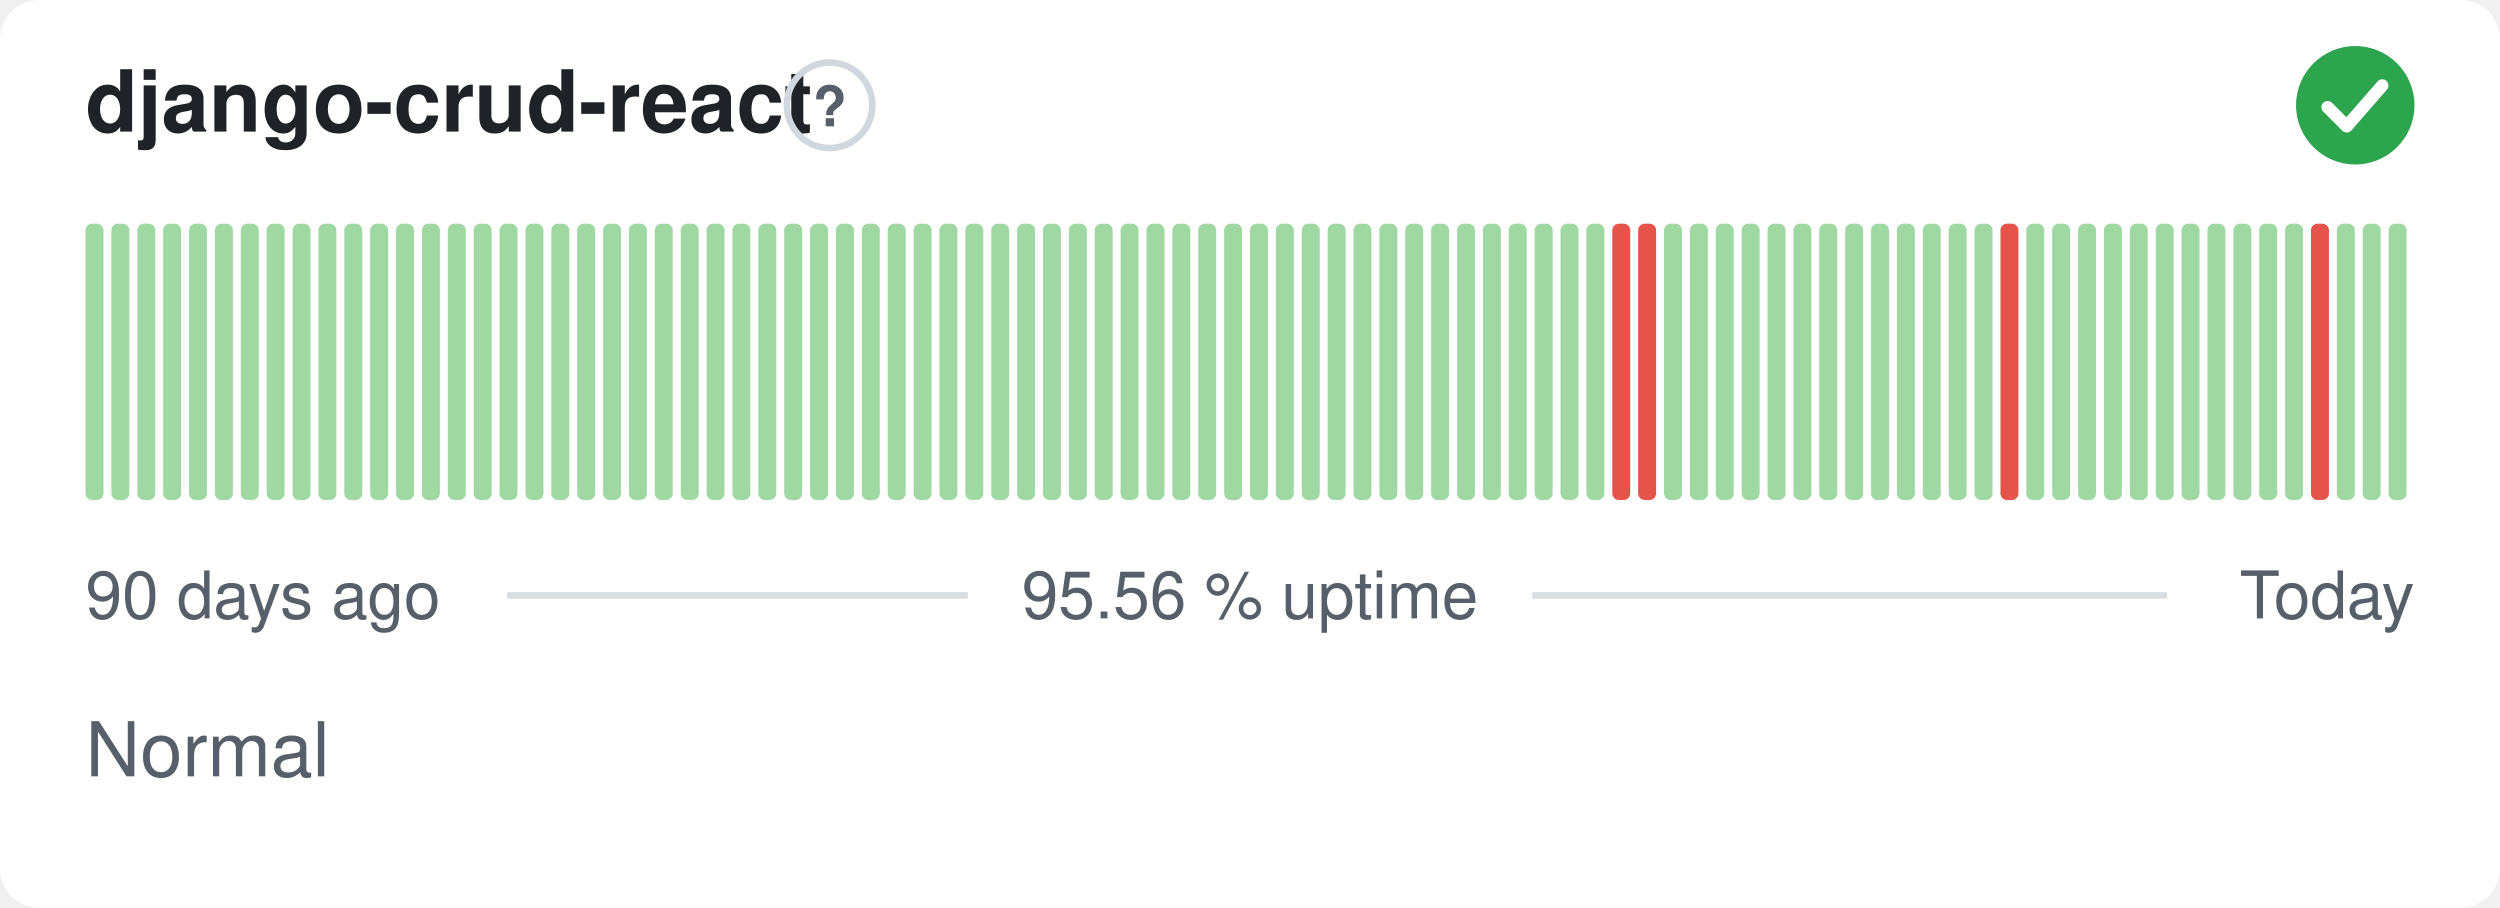
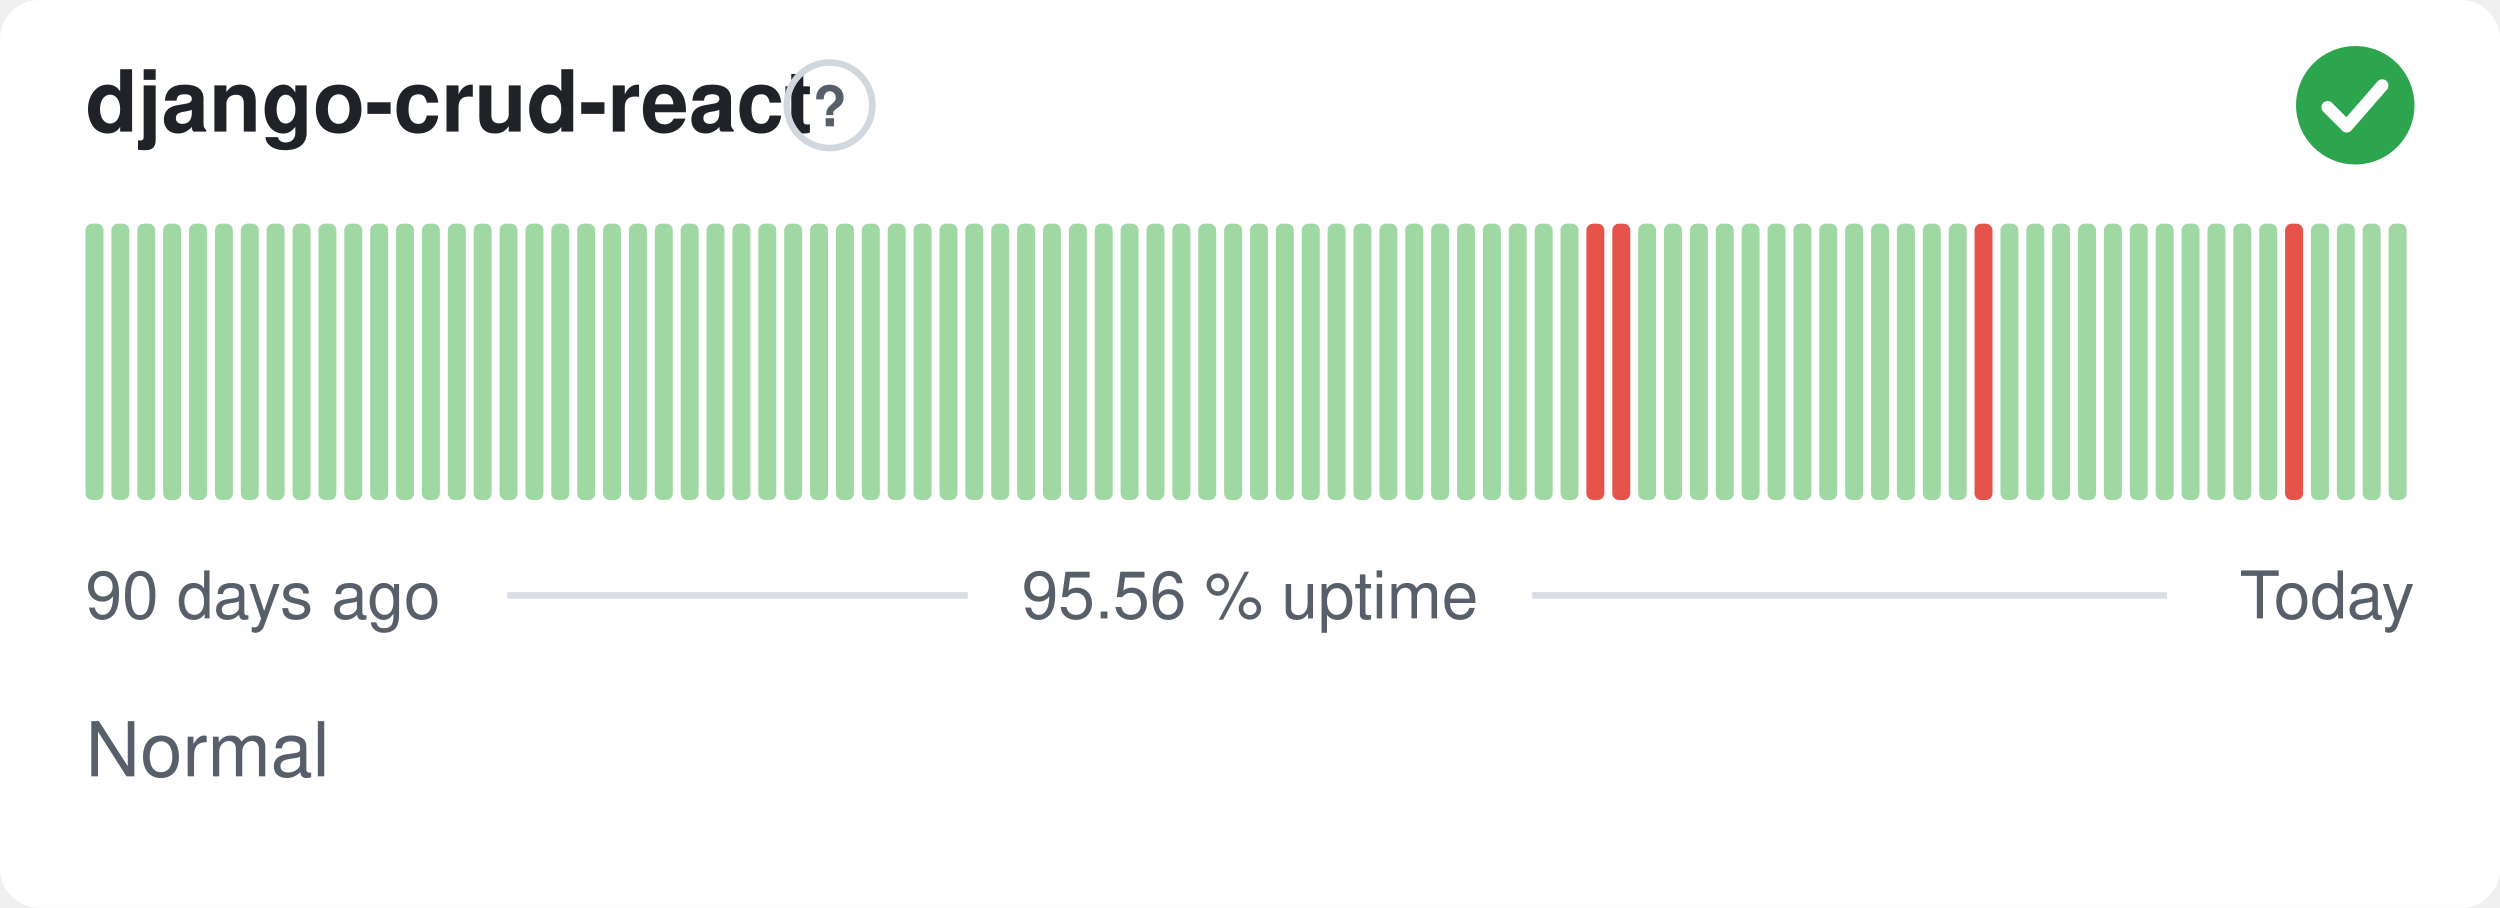
<svg xmlns="http://www.w3.org/2000/svg" width="380" height="138" viewBox="0 0 380 138" role="img" aria-label="django-crud-react: Normal, 95.56 % uptime over the last 90 days" font-family="-apple-system,BlinkMacSystemFont,'Segoe UI',Helvetica,Arial,sans-serif">
  <style>
    @media (prefers-color-scheme: dark) {
      .bg { fill: #0d1117 }
      .title { fill: #e6edf3 }
      .muted { fill: #8b949e }
      .hint { stroke: #30363d }
      .rule { stroke: #30363d }
      .nodata { fill: #21262d }
    }
  </style>
  <rect class="bg" width="380" height="138" rx="6" fill="#ffffff" />
  <text class="title" x="13" y="20" font-size="13" font-weight="600" fill="#1f2328">django-crud-react</text>
  <circle class="hint" cx="126.1" cy="16" r="6.5" fill="none" stroke="#d0d7de" stroke-width="1" />
  <text class="muted" x="126.1" y="19.2" text-anchor="middle" font-size="8.5" font-weight="700" fill="#57606a">?</text>
  <circle cx="358" cy="16" r="9" fill="#2da44e" />
  <path d="M353.80 16.30l2.90 2.90 5.40 -6.20" fill="none" stroke="#fff" stroke-width="1.89" stroke-linecap="round" stroke-linejoin="round" />
  <rect x="13.00" y="34.00" width="2.73" height="42.00" rx="1" fill="#9fd8a3" />
  <rect x="16.93" y="34.00" width="2.73" height="42.00" rx="1" fill="#9fd8a3" />
  <rect x="20.87" y="34.00" width="2.73" height="42.00" rx="1" fill="#9fd8a3" />
  <rect x="24.80" y="34.00" width="2.73" height="42.00" rx="1" fill="#9fd8a3" />
  <rect x="28.73" y="34.00" width="2.73" height="42.00" rx="1" fill="#9fd8a3" />
  <rect x="32.67" y="34.00" width="2.73" height="42.00" rx="1" fill="#9fd8a3" />
  <rect x="36.60" y="34.00" width="2.73" height="42.00" rx="1" fill="#9fd8a3" />
  <rect x="40.53" y="34.00" width="2.73" height="42.00" rx="1" fill="#9fd8a3" />
  <rect x="44.47" y="34.00" width="2.73" height="42.00" rx="1" fill="#9fd8a3" />
  <rect x="48.40" y="34.00" width="2.73" height="42.00" rx="1" fill="#9fd8a3" />
  <rect x="52.33" y="34.00" width="2.73" height="42.00" rx="1" fill="#9fd8a3" />
  <rect x="56.27" y="34.00" width="2.73" height="42.00" rx="1" fill="#9fd8a3" />
  <rect x="60.20" y="34.00" width="2.73" height="42.00" rx="1" fill="#9fd8a3" />
  <rect x="64.13" y="34.00" width="2.73" height="42.00" rx="1" fill="#9fd8a3" />
  <rect x="68.07" y="34.00" width="2.73" height="42.00" rx="1" fill="#9fd8a3" />
  <rect x="72.00" y="34.00" width="2.73" height="42.00" rx="1" fill="#9fd8a3" />
  <rect x="75.93" y="34.00" width="2.73" height="42.00" rx="1" fill="#9fd8a3" />
  <rect x="79.87" y="34.00" width="2.73" height="42.00" rx="1" fill="#9fd8a3" />
  <rect x="83.80" y="34.00" width="2.73" height="42.00" rx="1" fill="#9fd8a3" />
  <rect x="87.73" y="34.00" width="2.73" height="42.00" rx="1" fill="#9fd8a3" />
  <rect x="91.67" y="34.00" width="2.73" height="42.00" rx="1" fill="#9fd8a3" />
  <rect x="95.60" y="34.00" width="2.73" height="42.00" rx="1" fill="#9fd8a3" />
  <rect x="99.53" y="34.00" width="2.73" height="42.00" rx="1" fill="#9fd8a3" />
  <rect x="103.47" y="34.00" width="2.73" height="42.00" rx="1" fill="#9fd8a3" />
  <rect x="107.40" y="34.00" width="2.73" height="42.00" rx="1" fill="#9fd8a3" />
  <rect x="111.33" y="34.00" width="2.73" height="42.00" rx="1" fill="#9fd8a3" />
  <rect x="115.27" y="34.00" width="2.73" height="42.00" rx="1" fill="#9fd8a3" />
  <rect x="119.20" y="34.00" width="2.73" height="42.00" rx="1" fill="#9fd8a3" />
  <rect x="123.13" y="34.00" width="2.73" height="42.00" rx="1" fill="#9fd8a3" />
  <rect x="127.07" y="34.00" width="2.73" height="42.00" rx="1" fill="#9fd8a3" />
  <rect x="131.00" y="34.00" width="2.73" height="42.00" rx="1" fill="#9fd8a3" />
  <rect x="134.93" y="34.00" width="2.73" height="42.00" rx="1" fill="#9fd8a3" />
  <rect x="138.87" y="34.00" width="2.73" height="42.00" rx="1" fill="#9fd8a3" />
  <rect x="142.80" y="34.00" width="2.73" height="42.00" rx="1" fill="#9fd8a3" />
  <rect x="146.73" y="34.00" width="2.73" height="42.00" rx="1" fill="#9fd8a3" />
  <rect x="150.67" y="34.00" width="2.73" height="42.00" rx="1" fill="#9fd8a3" />
  <rect x="154.60" y="34.00" width="2.73" height="42.00" rx="1" fill="#9fd8a3" />
  <rect x="158.53" y="34.00" width="2.73" height="42.00" rx="1" fill="#9fd8a3" />
  <rect x="162.47" y="34.00" width="2.73" height="42.00" rx="1" fill="#9fd8a3" />
  <rect x="166.40" y="34.00" width="2.73" height="42.00" rx="1" fill="#9fd8a3" />
  <rect x="170.33" y="34.00" width="2.73" height="42.00" rx="1" fill="#9fd8a3" />
  <rect x="174.27" y="34.00" width="2.73" height="42.00" rx="1" fill="#9fd8a3" />
  <rect x="178.20" y="34.00" width="2.73" height="42.00" rx="1" fill="#9fd8a3" />
  <rect x="182.13" y="34.00" width="2.73" height="42.00" rx="1" fill="#9fd8a3" />
  <rect x="186.07" y="34.00" width="2.73" height="42.00" rx="1" fill="#9fd8a3" />
  <rect x="190.00" y="34.00" width="2.73" height="42.00" rx="1" fill="#9fd8a3" />
  <rect x="193.93" y="34.00" width="2.73" height="42.00" rx="1" fill="#9fd8a3" />
  <rect x="197.87" y="34.00" width="2.73" height="42.00" rx="1" fill="#9fd8a3" />
  <rect x="201.80" y="34.00" width="2.73" height="42.00" rx="1" fill="#9fd8a3" />
  <rect x="205.73" y="34.00" width="2.73" height="42.00" rx="1" fill="#9fd8a3" />
  <rect x="209.67" y="34.00" width="2.73" height="42.00" rx="1" fill="#9fd8a3" />
  <rect x="213.60" y="34.00" width="2.73" height="42.00" rx="1" fill="#9fd8a3" />
  <rect x="217.53" y="34.00" width="2.73" height="42.00" rx="1" fill="#9fd8a3" />
  <rect x="221.47" y="34.00" width="2.73" height="42.00" rx="1" fill="#9fd8a3" />
  <rect x="225.40" y="34.00" width="2.73" height="42.00" rx="1" fill="#9fd8a3" />
  <rect x="229.33" y="34.00" width="2.73" height="42.00" rx="1" fill="#9fd8a3" />
  <rect x="233.27" y="34.00" width="2.73" height="42.00" rx="1" fill="#9fd8a3" />
  <rect x="237.20" y="34.00" width="2.73" height="42.00" rx="1" fill="#9fd8a3" />
-   <rect x="241.13" y="34.00" width="2.73" height="42.00" rx="1" fill="#9fd8a3" />
+   <rect x="241.13" y="34.00" width="2.73" height="42.00" rx="1" fill="#e5534b" />
  <rect x="245.07" y="34.00" width="2.73" height="42.00" rx="1" fill="#e5534b" />
-   <rect x="249.00" y="34.00" width="2.73" height="42.00" rx="1" fill="#e5534b" />
+   <rect x="249.00" y="34.00" width="2.73" height="42.00" rx="1" fill="#9fd8a3" />
  <rect x="252.93" y="34.00" width="2.73" height="42.00" rx="1" fill="#9fd8a3" />
  <rect x="256.87" y="34.00" width="2.73" height="42.00" rx="1" fill="#9fd8a3" />
  <rect x="260.80" y="34.00" width="2.73" height="42.00" rx="1" fill="#9fd8a3" />
  <rect x="264.73" y="34.00" width="2.73" height="42.00" rx="1" fill="#9fd8a3" />
  <rect x="268.67" y="34.00" width="2.73" height="42.00" rx="1" fill="#9fd8a3" />
  <rect x="272.60" y="34.00" width="2.73" height="42.00" rx="1" fill="#9fd8a3" />
  <rect x="276.53" y="34.00" width="2.73" height="42.00" rx="1" fill="#9fd8a3" />
  <rect x="280.47" y="34.00" width="2.73" height="42.00" rx="1" fill="#9fd8a3" />
  <rect x="284.40" y="34.00" width="2.73" height="42.00" rx="1" fill="#9fd8a3" />
  <rect x="288.33" y="34.00" width="2.73" height="42.00" rx="1" fill="#9fd8a3" />
  <rect x="292.27" y="34.00" width="2.73" height="42.00" rx="1" fill="#9fd8a3" />
  <rect x="296.20" y="34.00" width="2.73" height="42.00" rx="1" fill="#9fd8a3" />
-   <rect x="300.13" y="34.00" width="2.73" height="42.00" rx="1" fill="#9fd8a3" />
-   <rect x="304.07" y="34.00" width="2.73" height="42.00" rx="1" fill="#e5534b" />
+   <rect x="300.13" y="34.00" width="2.73" height="42.00" rx="1" fill="#e5534b" />
+   <rect x="304.07" y="34.00" width="2.73" height="42.00" rx="1" fill="#9fd8a3" />
  <rect x="308.00" y="34.00" width="2.73" height="42.00" rx="1" fill="#9fd8a3" />
  <rect x="311.93" y="34.00" width="2.73" height="42.00" rx="1" fill="#9fd8a3" />
  <rect x="315.87" y="34.00" width="2.73" height="42.00" rx="1" fill="#9fd8a3" />
  <rect x="319.80" y="34.00" width="2.73" height="42.00" rx="1" fill="#9fd8a3" />
  <rect x="323.73" y="34.00" width="2.73" height="42.00" rx="1" fill="#9fd8a3" />
  <rect x="327.67" y="34.00" width="2.73" height="42.00" rx="1" fill="#9fd8a3" />
  <rect x="331.60" y="34.00" width="2.73" height="42.00" rx="1" fill="#9fd8a3" />
  <rect x="335.53" y="34.00" width="2.73" height="42.00" rx="1" fill="#9fd8a3" />
  <rect x="339.47" y="34.00" width="2.73" height="42.00" rx="1" fill="#9fd8a3" />
  <rect x="343.40" y="34.00" width="2.73" height="42.00" rx="1" fill="#9fd8a3" />
-   <rect x="347.33" y="34.00" width="2.73" height="42.00" rx="1" fill="#9fd8a3" />
-   <rect x="351.27" y="34.00" width="2.73" height="42.00" rx="1" fill="#e5534b" />
+   <rect x="347.33" y="34.00" width="2.73" height="42.00" rx="1" fill="#e5534b" />
+   <rect x="351.27" y="34.00" width="2.73" height="42.00" rx="1" fill="#9fd8a3" />
  <rect x="355.20" y="34.00" width="2.73" height="42.00" rx="1" fill="#9fd8a3" />
  <rect x="359.13" y="34.00" width="2.73" height="42.00" rx="1" fill="#9fd8a3" />
  <rect x="363.07" y="34.00" width="2.73" height="42.00" rx="1" fill="#9fd8a3" />
  <text class="muted" x="13" y="94" font-size="10" fill="#57606a">90 days ago</text>
  <text class="muted" x="190" y="94" text-anchor="middle" font-size="10" fill="#57606a">95.56 % uptime</text>
  <text class="muted" x="367" y="94" text-anchor="end" font-size="10" fill="#57606a">Today</text>
  <line class="rule" x1="77.1" y1="90.5" x2="147.1" y2="90.5" stroke="#d8dee4" stroke-width="1" />
  <line class="rule" x1="232.9" y1="90.5" x2="329.4" y2="90.5" stroke="#d8dee4" stroke-width="1" />
  <text class="muted" x="13" y="118" font-size="11.5" fill="#57606a">Normal</text>
</svg>
